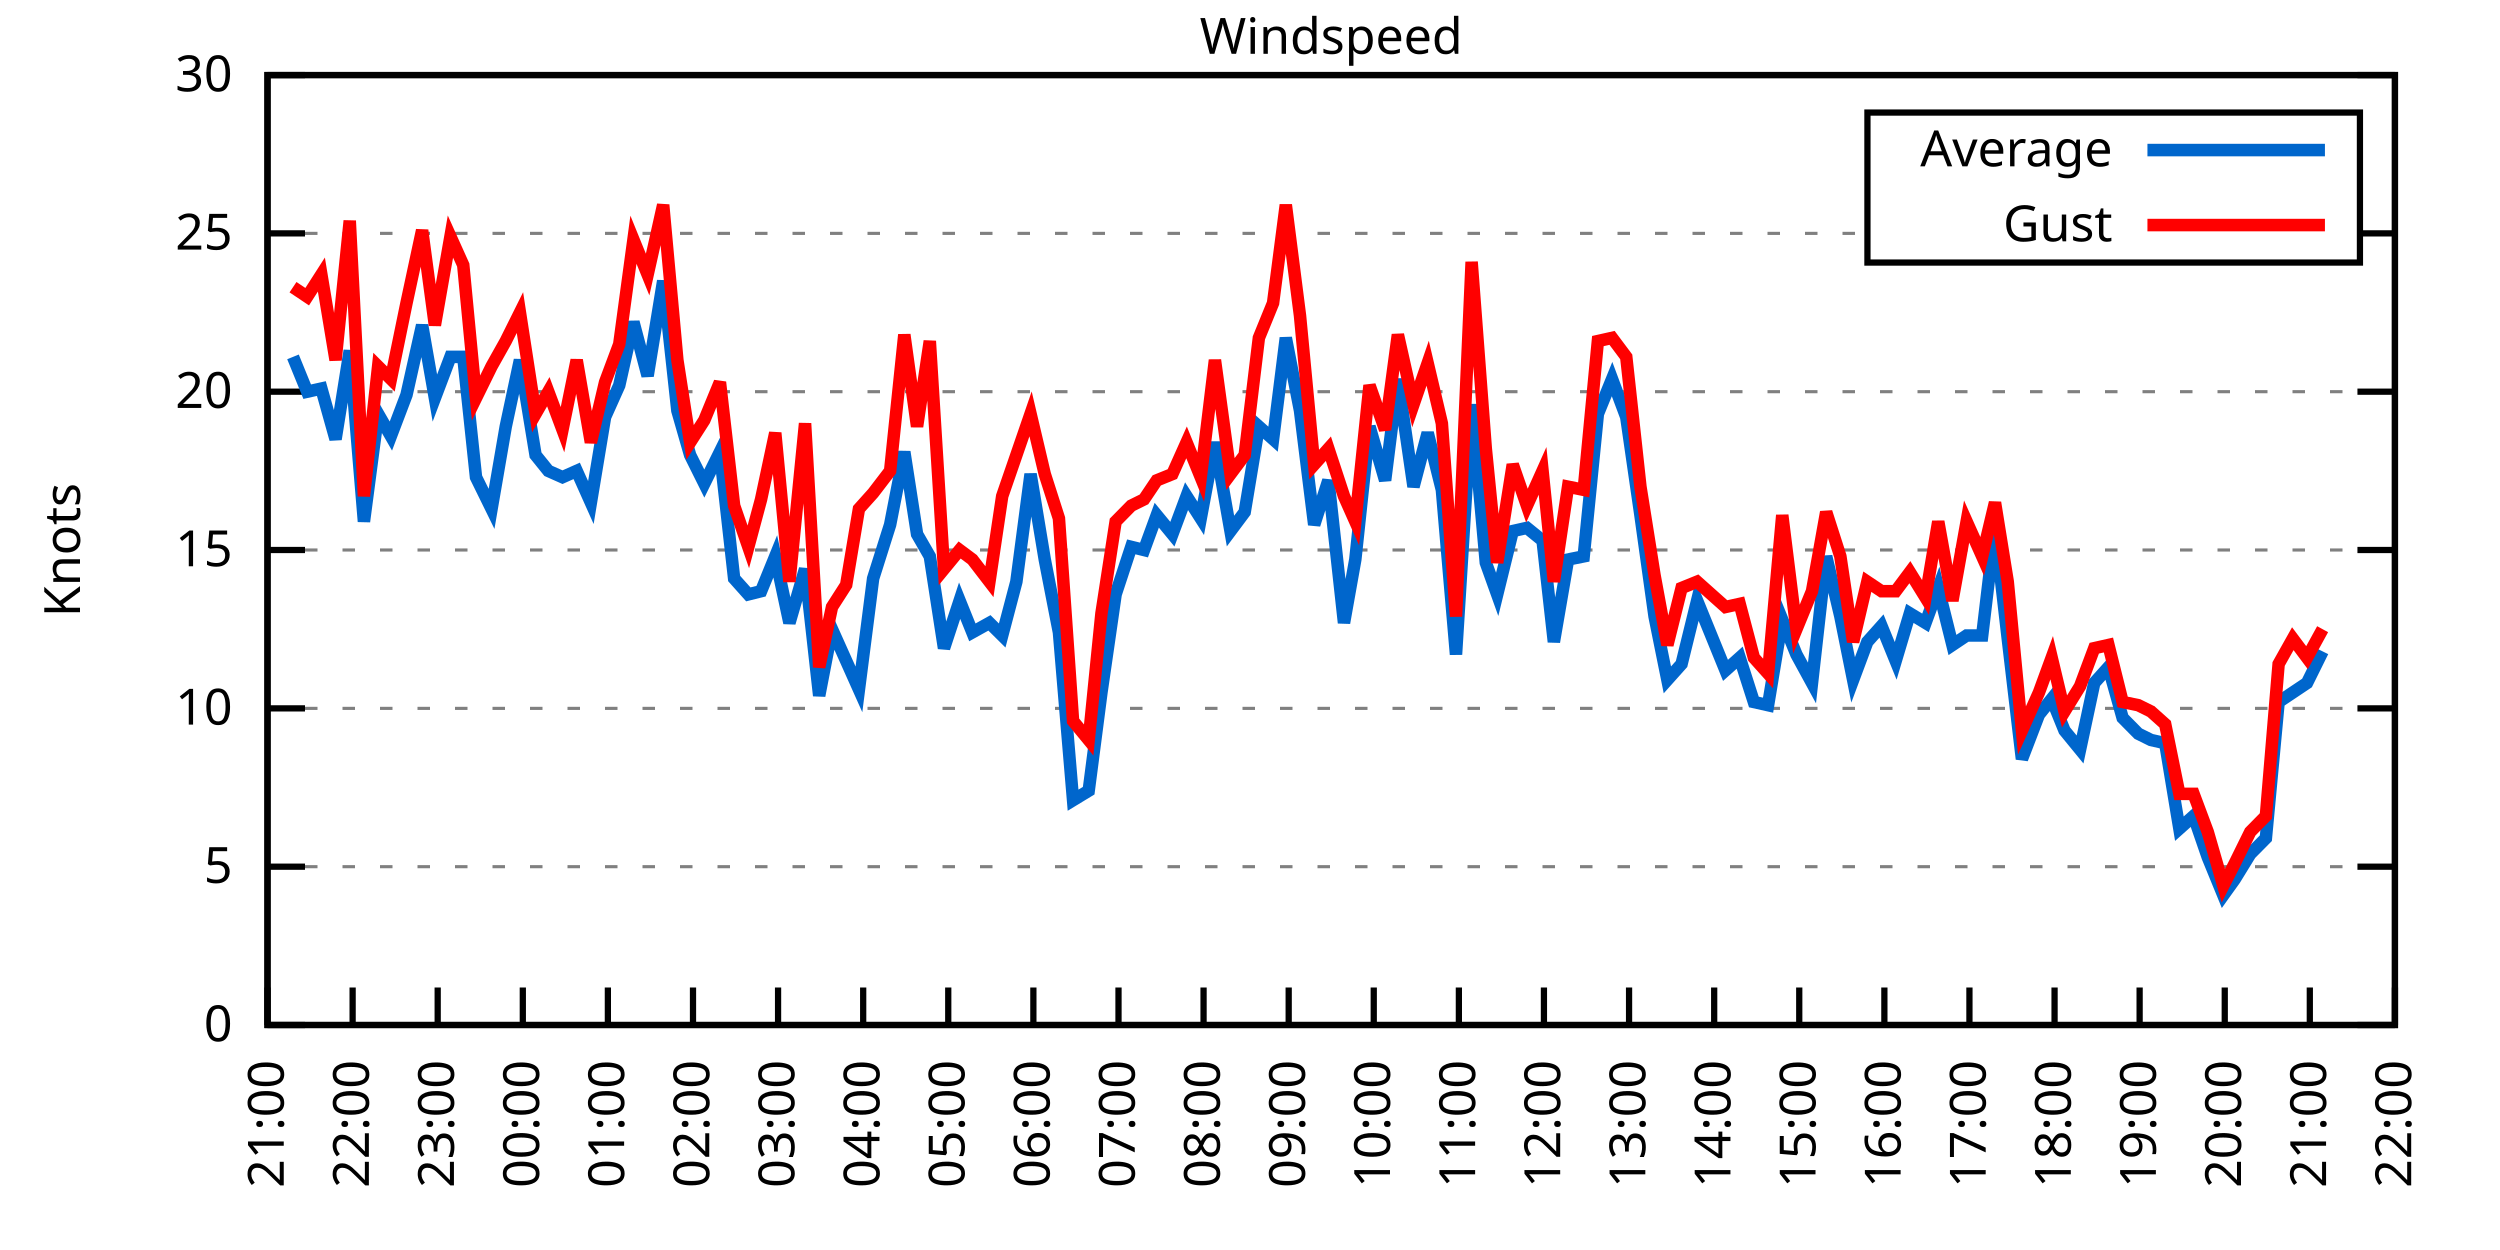
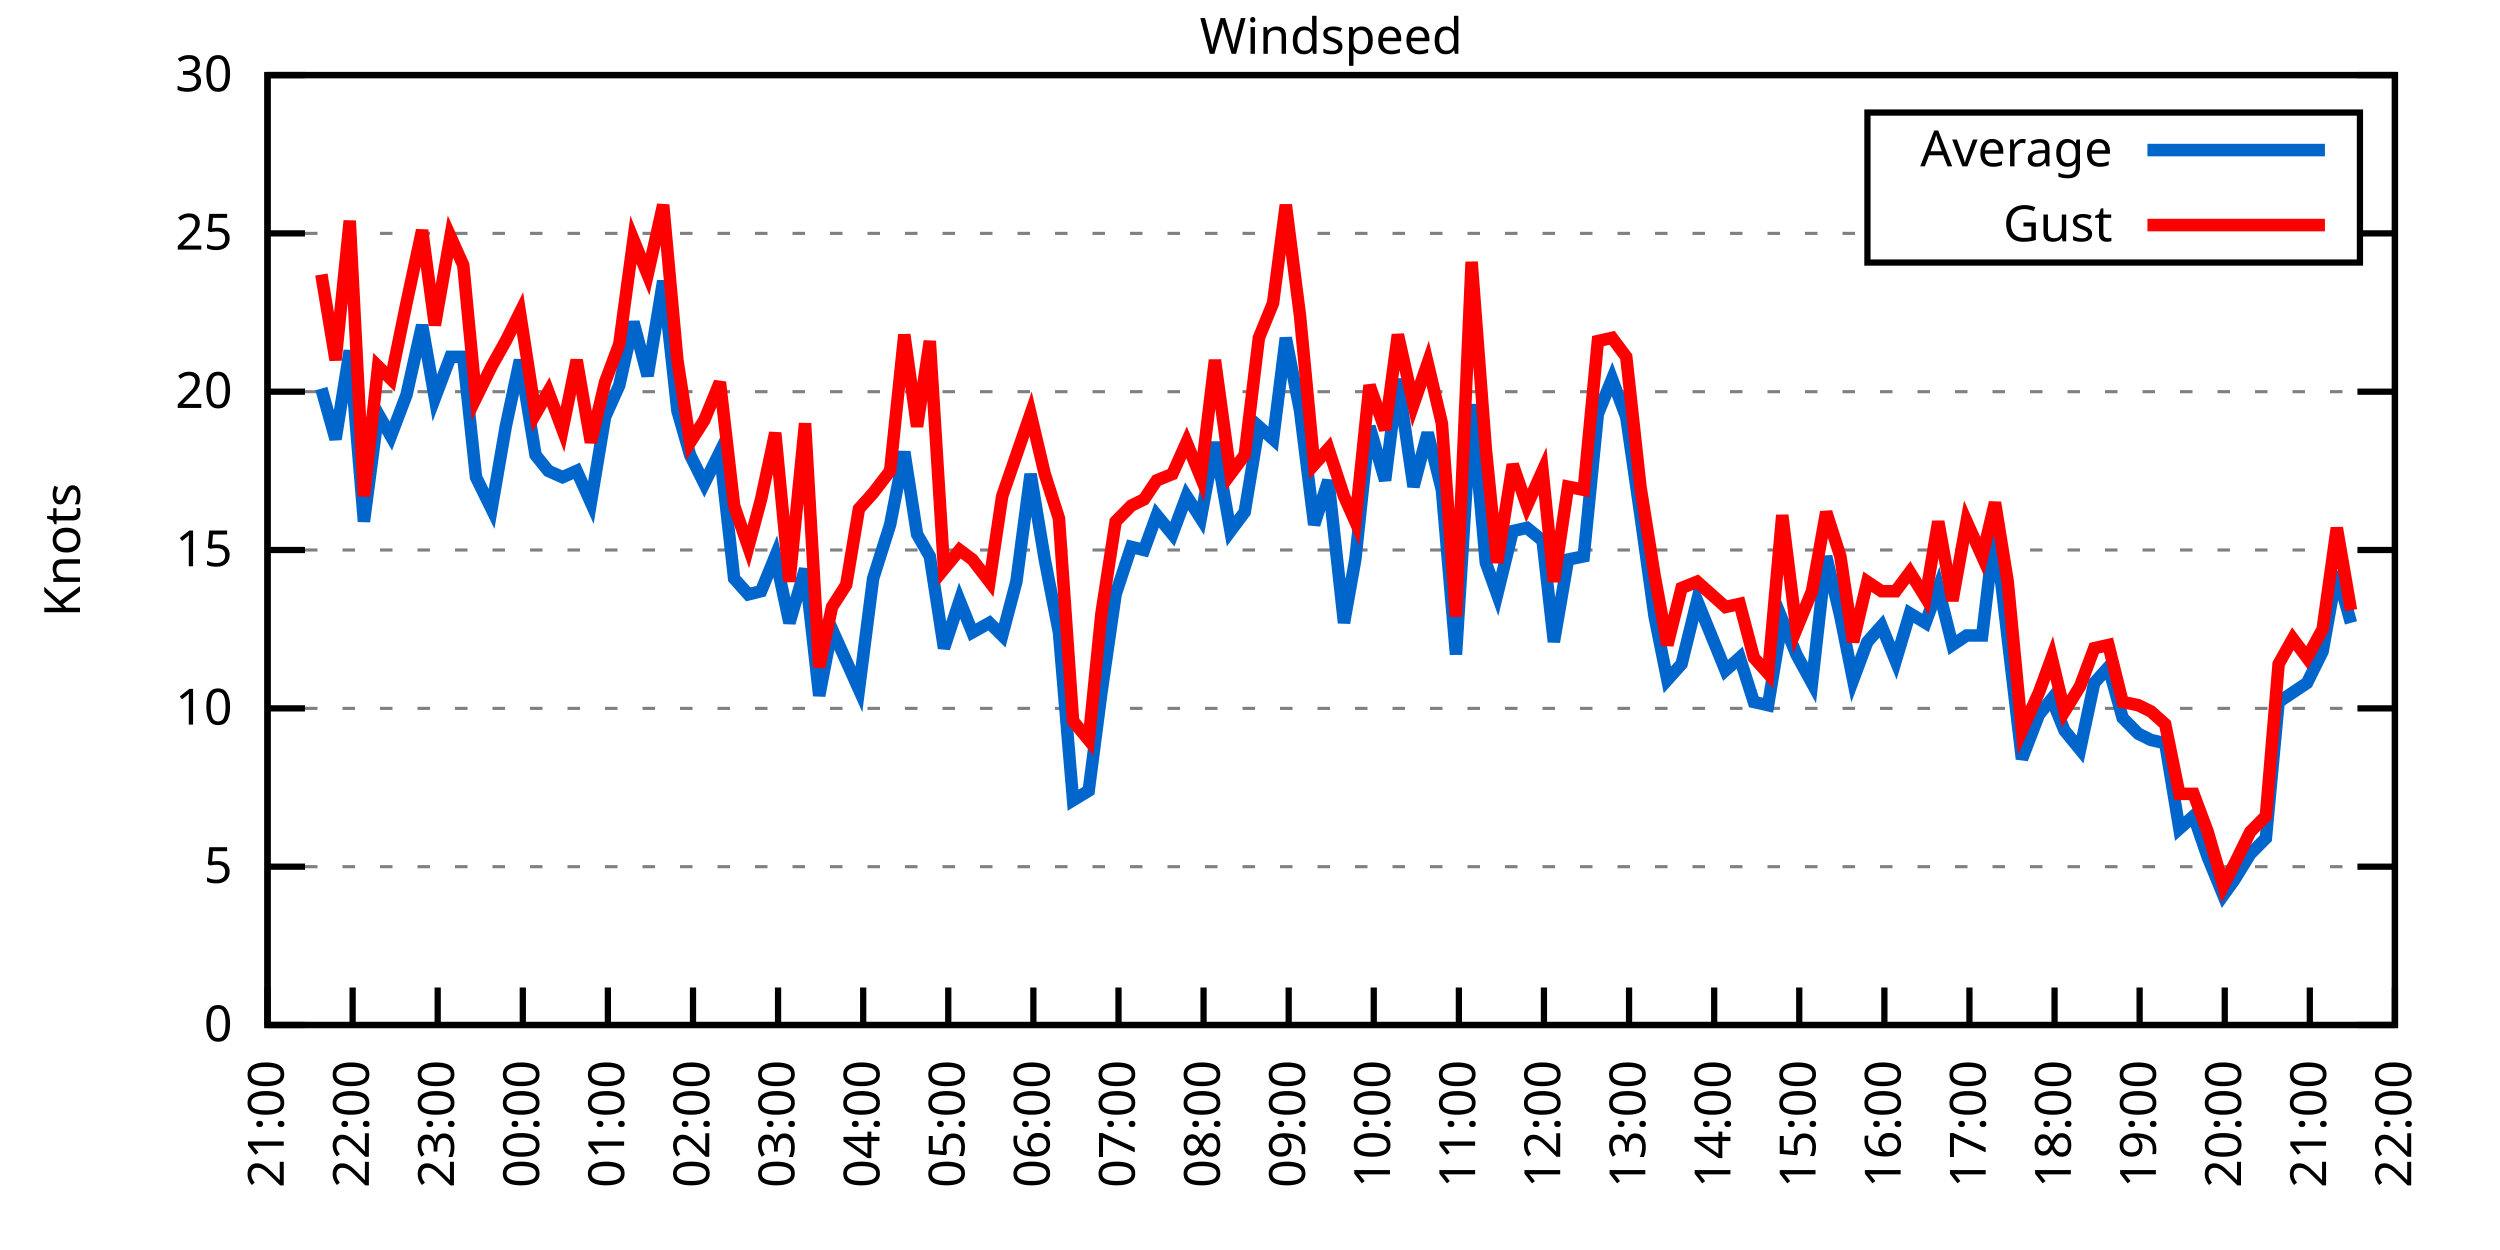
<svg xmlns="http://www.w3.org/2000/svg" xmlns:xlink="http://www.w3.org/1999/xlink" width="400" height="200" viewBox="0 0 400 200">
  <g id="gnuplot_canvas">
    <rect x="0" y="0" width="400" height="200" fill="none" />
    <defs>
      <circle id="gpDot" r="0.5" stroke-width="0.5" stroke="currentColor" />
      <path id="gpPt0" stroke-width="0.333" stroke="currentColor" d="M-1,0 h2 M0,-1 v2" />
      <path id="gpPt1" stroke-width="0.333" stroke="currentColor" d="M-1,-1 L1,1 M1,-1 L-1,1" />
      <path id="gpPt2" stroke-width="0.333" stroke="currentColor" d="M-1,0 L1,0 M0,-1 L0,1 M-1,-1 L1,1 M-1,1 L1,-1" />
      <rect id="gpPt3" stroke-width="0.333" stroke="currentColor" x="-1" y="-1" width="2" height="2" />
      <rect id="gpPt4" stroke-width="0.333" stroke="currentColor" fill="currentColor" x="-1" y="-1" width="2" height="2" />
      <circle id="gpPt5" stroke-width="0.333" stroke="currentColor" cx="0" cy="0" r="1" />
      <use xlink:href="#gpPt5" id="gpPt6" fill="currentColor" stroke="none" />
      <path id="gpPt7" stroke-width="0.333" stroke="currentColor" d="M0,-1.33 L-1.33,0.67 L1.33,0.67 z" />
      <use xlink:href="#gpPt7" id="gpPt8" fill="currentColor" stroke="none" />
      <use xlink:href="#gpPt7" id="gpPt9" stroke="currentColor" transform="rotate(180)" />
      <use xlink:href="#gpPt9" id="gpPt10" fill="currentColor" stroke="none" />
      <use xlink:href="#gpPt3" id="gpPt11" stroke="currentColor" transform="rotate(45)" />
      <use xlink:href="#gpPt11" id="gpPt12" fill="currentColor" stroke="none" />
      <path id="gpPt13" stroke-width="0.333" stroke="currentColor" d="M0,1.330 L1.265,0.411 L0.782,-1.067 L-0.782,-1.076 L-1.265,0.411 z" />
      <use xlink:href="#gpPt13" id="gpPt14" fill="currentColor" stroke="none" />
      <filter id="textbox" filterUnits="objectBoundingBox" x="0" y="0" height="1" width="1">
        <feFlood flood-color="white" flood-opacity="1" result="bgnd" />
        <feComposite in="SourceGraphic" in2="bgnd" operator="atop" />
      </filter>
      <filter id="greybox" filterUnits="objectBoundingBox" x="0" y="0" height="1" width="1">
        <feFlood flood-color="lightgrey" flood-opacity="1" result="grey" />
        <feComposite in="SourceGraphic" in2="grey" operator="atop" />
      </filter>
    </defs>
    <g fill="none" color="white" stroke="currentColor" stroke-width="1.00" stroke-linecap="butt" stroke-linejoin="miter">
</g>
    <g fill="none" color="black" stroke="currentColor" stroke-width="1.00" stroke-linecap="butt" stroke-linejoin="miter">
      <g stroke="none" shape-rendering="crispEdges">
        <polygon fill="rgb(255, 255, 255)" points="42.80,164.00 383.18,164.00 383.18,12.02 42.80,12.02 " />
      </g>
    </g>
    <g fill="none" color="black" stroke="currentColor" stroke-width="1.00" stroke-linecap="butt" stroke-linejoin="miter">
</g>
    <g fill="none" color="black" stroke="black" stroke-width="0.50" stroke-linecap="butt" stroke-linejoin="miter">
</g>
    <g fill="none" color="gray" stroke="currentColor" stroke-width="0.50" stroke-linecap="butt" stroke-linejoin="miter">
      <path stroke="gray" stroke-dasharray="2,4" class="gridline" d="M42.80,164.00 L383.19,164.00  " />
    </g>
    <g fill="none" color="gray" stroke="gray" stroke-width="1.00" stroke-linecap="butt" stroke-linejoin="miter">
</g>
    <g fill="none" color="black" stroke="currentColor" stroke-width="1.00" stroke-linecap="butt" stroke-linejoin="miter">
      <path stroke="black" d="M42.80,164.00 L48.80,164.00 M383.19,164.00 L377.19,164.00  " />
      <g transform="translate(37.20,166.60)" stroke="none" fill="black" font-family="Sans" font-size="8.00" text-anchor="end">
        <text>
          <tspan font-family="Sans"> 0</tspan>
        </text>
      </g>
    </g>
    <g fill="none" color="black" stroke="currentColor" stroke-width="1.00" stroke-linecap="butt" stroke-linejoin="miter">
</g>
    <g fill="none" color="black" stroke="black" stroke-width="0.50" stroke-linecap="butt" stroke-linejoin="miter">
</g>
    <g fill="none" color="gray" stroke="currentColor" stroke-width="0.50" stroke-linecap="butt" stroke-linejoin="miter">
      <path stroke="gray" stroke-dasharray="2,4" class="gridline" d="M42.80,138.67 L383.19,138.67  " />
    </g>
    <g fill="none" color="gray" stroke="gray" stroke-width="1.00" stroke-linecap="butt" stroke-linejoin="miter">
</g>
    <g fill="none" color="black" stroke="currentColor" stroke-width="1.00" stroke-linecap="butt" stroke-linejoin="miter">
      <path stroke="black" d="M42.80,138.67 L48.80,138.67 M383.19,138.67 L377.19,138.67  " />
      <g transform="translate(37.20,141.27)" stroke="none" fill="black" font-family="Sans" font-size="8.00" text-anchor="end">
        <text>
          <tspan font-family="Sans"> 5</tspan>
        </text>
      </g>
    </g>
    <g fill="none" color="black" stroke="currentColor" stroke-width="1.00" stroke-linecap="butt" stroke-linejoin="miter">
</g>
    <g fill="none" color="black" stroke="black" stroke-width="0.50" stroke-linecap="butt" stroke-linejoin="miter">
</g>
    <g fill="none" color="gray" stroke="currentColor" stroke-width="0.50" stroke-linecap="butt" stroke-linejoin="miter">
      <path stroke="gray" stroke-dasharray="2,4" class="gridline" d="M42.80,113.34 L383.19,113.34  " />
    </g>
    <g fill="none" color="gray" stroke="gray" stroke-width="1.00" stroke-linecap="butt" stroke-linejoin="miter">
</g>
    <g fill="none" color="black" stroke="currentColor" stroke-width="1.00" stroke-linecap="butt" stroke-linejoin="miter">
      <path stroke="black" d="M42.80,113.34 L48.80,113.34 M383.19,113.34 L377.19,113.34  " />
      <g transform="translate(37.20,115.94)" stroke="none" fill="black" font-family="Sans" font-size="8.00" text-anchor="end">
        <text>
          <tspan font-family="Sans"> 10</tspan>
        </text>
      </g>
    </g>
    <g fill="none" color="black" stroke="currentColor" stroke-width="1.00" stroke-linecap="butt" stroke-linejoin="miter">
</g>
    <g fill="none" color="black" stroke="black" stroke-width="0.50" stroke-linecap="butt" stroke-linejoin="miter">
</g>
    <g fill="none" color="gray" stroke="currentColor" stroke-width="0.50" stroke-linecap="butt" stroke-linejoin="miter">
      <path stroke="gray" stroke-dasharray="2,4" class="gridline" d="M42.80,88.00 L383.19,88.00  " />
    </g>
    <g fill="none" color="gray" stroke="gray" stroke-width="1.00" stroke-linecap="butt" stroke-linejoin="miter">
</g>
    <g fill="none" color="black" stroke="currentColor" stroke-width="1.00" stroke-linecap="butt" stroke-linejoin="miter">
      <path stroke="black" d="M42.80,88.00 L48.80,88.00 M383.19,88.00 L377.19,88.00  " />
      <g transform="translate(37.20,90.60)" stroke="none" fill="black" font-family="Sans" font-size="8.00" text-anchor="end">
        <text>
          <tspan font-family="Sans"> 15</tspan>
        </text>
      </g>
    </g>
    <g fill="none" color="black" stroke="currentColor" stroke-width="1.00" stroke-linecap="butt" stroke-linejoin="miter">
</g>
    <g fill="none" color="black" stroke="black" stroke-width="0.50" stroke-linecap="butt" stroke-linejoin="miter">
</g>
    <g fill="none" color="gray" stroke="currentColor" stroke-width="0.50" stroke-linecap="butt" stroke-linejoin="miter">
      <path stroke="gray" stroke-dasharray="2,4" class="gridline" d="M42.80,62.67 L383.19,62.67  " />
    </g>
    <g fill="none" color="gray" stroke="gray" stroke-width="1.00" stroke-linecap="butt" stroke-linejoin="miter">
</g>
    <g fill="none" color="black" stroke="currentColor" stroke-width="1.00" stroke-linecap="butt" stroke-linejoin="miter">
      <path stroke="black" d="M42.80,62.67 L48.80,62.67 M383.19,62.67 L377.19,62.67  " />
      <g transform="translate(37.20,65.27)" stroke="none" fill="black" font-family="Sans" font-size="8.00" text-anchor="end">
        <text>
          <tspan font-family="Sans"> 20</tspan>
        </text>
      </g>
    </g>
    <g fill="none" color="black" stroke="currentColor" stroke-width="1.00" stroke-linecap="butt" stroke-linejoin="miter">
</g>
    <g fill="none" color="black" stroke="black" stroke-width="0.50" stroke-linecap="butt" stroke-linejoin="miter">
</g>
    <g fill="none" color="gray" stroke="currentColor" stroke-width="0.50" stroke-linecap="butt" stroke-linejoin="miter">
      <path stroke="gray" stroke-dasharray="2,4" class="gridline" d="M42.80,37.34 L298.79,37.34 M377.59,37.34 L383.19,37.34  " />
    </g>
    <g fill="none" color="gray" stroke="gray" stroke-width="1.00" stroke-linecap="butt" stroke-linejoin="miter">
</g>
    <g fill="none" color="black" stroke="currentColor" stroke-width="1.00" stroke-linecap="butt" stroke-linejoin="miter">
      <path stroke="black" d="M42.80,37.34 L48.80,37.34 M383.19,37.34 L377.19,37.34  " />
      <g transform="translate(37.20,39.94)" stroke="none" fill="black" font-family="Sans" font-size="8.00" text-anchor="end">
        <text>
          <tspan font-family="Sans"> 25</tspan>
        </text>
      </g>
    </g>
    <g fill="none" color="black" stroke="currentColor" stroke-width="1.00" stroke-linecap="butt" stroke-linejoin="miter">
</g>
    <g fill="none" color="black" stroke="black" stroke-width="0.50" stroke-linecap="butt" stroke-linejoin="miter">
</g>
    <g fill="none" color="gray" stroke="currentColor" stroke-width="0.50" stroke-linecap="butt" stroke-linejoin="miter">
      <path stroke="gray" stroke-dasharray="2,4" class="gridline" d="M42.80,12.01 L383.19,12.01  " />
    </g>
    <g fill="none" color="gray" stroke="gray" stroke-width="1.00" stroke-linecap="butt" stroke-linejoin="miter">
</g>
    <g fill="none" color="black" stroke="currentColor" stroke-width="1.00" stroke-linecap="butt" stroke-linejoin="miter">
      <path stroke="black" d="M42.80,12.01 L48.80,12.01 M383.19,12.01 L377.19,12.01  " />
      <g transform="translate(37.20,14.61)" stroke="none" fill="black" font-family="Sans" font-size="8.00" text-anchor="end">
        <text>
          <tspan font-family="Sans"> 30</tspan>
        </text>
      </g>
    </g>
    <g fill="none" color="black" stroke="currentColor" stroke-width="1.00" stroke-linecap="butt" stroke-linejoin="miter">
      <path stroke="black" d="M42.80,164.00 L42.80,158.00  " />
      <g transform="translate(45.40,169.60) rotate(270.00)" stroke="none" fill="black" font-family="Sans" font-size="8.00" text-anchor="end">
        <text>
          <tspan font-family="Sans">21:00</tspan>
        </text>
      </g>
    </g>
    <g fill="none" color="black" stroke="currentColor" stroke-width="1.00" stroke-linecap="butt" stroke-linejoin="miter">
      <path stroke="black" d="M56.42,164.00 L56.42,158.00  " />
      <g transform="translate(59.02,169.60) rotate(270.00)" stroke="none" fill="black" font-family="Sans" font-size="8.00" text-anchor="end">
        <text>
          <tspan font-family="Sans">22:00</tspan>
        </text>
      </g>
    </g>
    <g fill="none" color="black" stroke="currentColor" stroke-width="1.00" stroke-linecap="butt" stroke-linejoin="miter">
      <path stroke="black" d="M70.03,164.00 L70.03,158.00  " />
      <g transform="translate(72.63,169.60) rotate(270.00)" stroke="none" fill="black" font-family="Sans" font-size="8.00" text-anchor="end">
        <text>
          <tspan font-family="Sans">23:00</tspan>
        </text>
      </g>
    </g>
    <g fill="none" color="black" stroke="currentColor" stroke-width="1.00" stroke-linecap="butt" stroke-linejoin="miter">
      <path stroke="black" d="M83.65,164.00 L83.65,158.00  " />
      <g transform="translate(86.25,169.60) rotate(270.00)" stroke="none" fill="black" font-family="Sans" font-size="8.00" text-anchor="end">
        <text>
          <tspan font-family="Sans">00:00</tspan>
        </text>
      </g>
    </g>
    <g fill="none" color="black" stroke="currentColor" stroke-width="1.00" stroke-linecap="butt" stroke-linejoin="miter">
      <path stroke="black" d="M97.26,164.00 L97.26,158.00  " />
      <g transform="translate(99.86,169.60) rotate(270.00)" stroke="none" fill="black" font-family="Sans" font-size="8.00" text-anchor="end">
        <text>
          <tspan font-family="Sans">01:00</tspan>
        </text>
      </g>
    </g>
    <g fill="none" color="black" stroke="currentColor" stroke-width="1.00" stroke-linecap="butt" stroke-linejoin="miter">
      <path stroke="black" d="M110.88,164.00 L110.88,158.00  " />
      <g transform="translate(113.48,169.60) rotate(270.00)" stroke="none" fill="black" font-family="Sans" font-size="8.00" text-anchor="end">
        <text>
          <tspan font-family="Sans">02:00</tspan>
        </text>
      </g>
    </g>
    <g fill="none" color="black" stroke="currentColor" stroke-width="1.00" stroke-linecap="butt" stroke-linejoin="miter">
      <path stroke="black" d="M124.49,164.00 L124.49,158.00  " />
      <g transform="translate(127.09,169.60) rotate(270.00)" stroke="none" fill="black" font-family="Sans" font-size="8.00" text-anchor="end">
        <text>
          <tspan font-family="Sans">03:00</tspan>
        </text>
      </g>
    </g>
    <g fill="none" color="black" stroke="currentColor" stroke-width="1.00" stroke-linecap="butt" stroke-linejoin="miter">
      <path stroke="black" d="M138.11,164.00 L138.11,158.00  " />
      <g transform="translate(140.71,169.60) rotate(270.00)" stroke="none" fill="black" font-family="Sans" font-size="8.00" text-anchor="end">
        <text>
          <tspan font-family="Sans">04:00</tspan>
        </text>
      </g>
    </g>
    <g fill="none" color="black" stroke="currentColor" stroke-width="1.00" stroke-linecap="butt" stroke-linejoin="miter">
      <path stroke="black" d="M151.72,164.00 L151.72,158.00  " />
      <g transform="translate(154.32,169.60) rotate(270.00)" stroke="none" fill="black" font-family="Sans" font-size="8.00" text-anchor="end">
        <text>
          <tspan font-family="Sans">05:00</tspan>
        </text>
      </g>
    </g>
    <g fill="none" color="black" stroke="currentColor" stroke-width="1.00" stroke-linecap="butt" stroke-linejoin="miter">
      <path stroke="black" d="M165.34,164.00 L165.34,158.00  " />
      <g transform="translate(167.94,169.60) rotate(270.00)" stroke="none" fill="black" font-family="Sans" font-size="8.00" text-anchor="end">
        <text>
          <tspan font-family="Sans">06:00</tspan>
        </text>
      </g>
    </g>
    <g fill="none" color="black" stroke="currentColor" stroke-width="1.00" stroke-linecap="butt" stroke-linejoin="miter">
      <path stroke="black" d="M178.96,164.00 L178.96,158.00  " />
      <g transform="translate(181.56,169.60) rotate(270.00)" stroke="none" fill="black" font-family="Sans" font-size="8.00" text-anchor="end">
        <text>
          <tspan font-family="Sans">07:00</tspan>
        </text>
      </g>
    </g>
    <g fill="none" color="black" stroke="currentColor" stroke-width="1.00" stroke-linecap="butt" stroke-linejoin="miter">
      <path stroke="black" d="M192.57,164.00 L192.57,158.00  " />
      <g transform="translate(195.17,169.60) rotate(270.00)" stroke="none" fill="black" font-family="Sans" font-size="8.00" text-anchor="end">
        <text>
          <tspan font-family="Sans">08:00</tspan>
        </text>
      </g>
    </g>
    <g fill="none" color="black" stroke="currentColor" stroke-width="1.00" stroke-linecap="butt" stroke-linejoin="miter">
      <path stroke="black" d="M206.19,164.00 L206.19,158.00  " />
      <g transform="translate(208.79,169.60) rotate(270.00)" stroke="none" fill="black" font-family="Sans" font-size="8.00" text-anchor="end">
        <text>
          <tspan font-family="Sans">09:00</tspan>
        </text>
      </g>
    </g>
    <g fill="none" color="black" stroke="currentColor" stroke-width="1.00" stroke-linecap="butt" stroke-linejoin="miter">
      <path stroke="black" d="M219.80,164.00 L219.80,158.00  " />
      <g transform="translate(222.40,169.60) rotate(270.00)" stroke="none" fill="black" font-family="Sans" font-size="8.00" text-anchor="end">
        <text>
          <tspan font-family="Sans">10:00</tspan>
        </text>
      </g>
    </g>
    <g fill="none" color="black" stroke="currentColor" stroke-width="1.00" stroke-linecap="butt" stroke-linejoin="miter">
      <path stroke="black" d="M233.42,164.00 L233.42,158.00  " />
      <g transform="translate(236.02,169.60) rotate(270.00)" stroke="none" fill="black" font-family="Sans" font-size="8.00" text-anchor="end">
        <text>
          <tspan font-family="Sans">11:00</tspan>
        </text>
      </g>
    </g>
    <g fill="none" color="black" stroke="currentColor" stroke-width="1.00" stroke-linecap="butt" stroke-linejoin="miter">
      <path stroke="black" d="M247.03,164.00 L247.03,158.00  " />
      <g transform="translate(249.63,169.60) rotate(270.00)" stroke="none" fill="black" font-family="Sans" font-size="8.00" text-anchor="end">
        <text>
          <tspan font-family="Sans">12:00</tspan>
        </text>
      </g>
    </g>
    <g fill="none" color="black" stroke="currentColor" stroke-width="1.00" stroke-linecap="butt" stroke-linejoin="miter">
      <path stroke="black" d="M260.65,164.00 L260.65,158.00  " />
      <g transform="translate(263.25,169.60) rotate(270.00)" stroke="none" fill="black" font-family="Sans" font-size="8.00" text-anchor="end">
        <text>
          <tspan font-family="Sans">13:00</tspan>
        </text>
      </g>
    </g>
    <g fill="none" color="black" stroke="currentColor" stroke-width="1.00" stroke-linecap="butt" stroke-linejoin="miter">
      <path stroke="black" d="M274.27,164.00 L274.27,158.00  " />
      <g transform="translate(276.87,169.60) rotate(270.00)" stroke="none" fill="black" font-family="Sans" font-size="8.00" text-anchor="end">
        <text>
          <tspan font-family="Sans">14:00</tspan>
        </text>
      </g>
    </g>
    <g fill="none" color="black" stroke="currentColor" stroke-width="1.00" stroke-linecap="butt" stroke-linejoin="miter">
      <path stroke="black" d="M287.88,164.00 L287.88,158.00  " />
      <g transform="translate(290.48,169.60) rotate(270.00)" stroke="none" fill="black" font-family="Sans" font-size="8.00" text-anchor="end">
        <text>
          <tspan font-family="Sans">15:00</tspan>
        </text>
      </g>
    </g>
    <g fill="none" color="black" stroke="currentColor" stroke-width="1.00" stroke-linecap="butt" stroke-linejoin="miter">
      <path stroke="black" d="M301.50,164.00 L301.50,158.00  " />
      <g transform="translate(304.10,169.60) rotate(270.00)" stroke="none" fill="black" font-family="Sans" font-size="8.00" text-anchor="end">
        <text>
          <tspan font-family="Sans">16:00</tspan>
        </text>
      </g>
    </g>
    <g fill="none" color="black" stroke="currentColor" stroke-width="1.00" stroke-linecap="butt" stroke-linejoin="miter">
      <path stroke="black" d="M315.11,164.00 L315.11,158.00  " />
      <g transform="translate(317.71,169.60) rotate(270.00)" stroke="none" fill="black" font-family="Sans" font-size="8.00" text-anchor="end">
        <text>
          <tspan font-family="Sans">17:00</tspan>
        </text>
      </g>
    </g>
    <g fill="none" color="black" stroke="currentColor" stroke-width="1.00" stroke-linecap="butt" stroke-linejoin="miter">
      <path stroke="black" d="M328.73,164.00 L328.73,158.00  " />
      <g transform="translate(331.33,169.60) rotate(270.00)" stroke="none" fill="black" font-family="Sans" font-size="8.00" text-anchor="end">
        <text>
          <tspan font-family="Sans">18:00</tspan>
        </text>
      </g>
    </g>
    <g fill="none" color="black" stroke="currentColor" stroke-width="1.00" stroke-linecap="butt" stroke-linejoin="miter">
      <path stroke="black" d="M342.34,164.00 L342.34,158.00  " />
      <g transform="translate(344.94,169.60) rotate(270.00)" stroke="none" fill="black" font-family="Sans" font-size="8.00" text-anchor="end">
        <text>
          <tspan font-family="Sans">19:00</tspan>
        </text>
      </g>
    </g>
    <g fill="none" color="black" stroke="currentColor" stroke-width="1.00" stroke-linecap="butt" stroke-linejoin="miter">
      <path stroke="black" d="M355.96,164.00 L355.96,158.00  " />
      <g transform="translate(358.56,169.60) rotate(270.00)" stroke="none" fill="black" font-family="Sans" font-size="8.00" text-anchor="end">
        <text>
          <tspan font-family="Sans">20:00</tspan>
        </text>
      </g>
    </g>
    <g fill="none" color="black" stroke="currentColor" stroke-width="1.00" stroke-linecap="butt" stroke-linejoin="miter">
      <path stroke="black" d="M369.57,164.00 L369.57,158.00  " />
      <g transform="translate(372.17,169.60) rotate(270.00)" stroke="none" fill="black" font-family="Sans" font-size="8.00" text-anchor="end">
        <text>
          <tspan font-family="Sans">21:00</tspan>
        </text>
      </g>
    </g>
    <g fill="none" color="black" stroke="currentColor" stroke-width="1.00" stroke-linecap="butt" stroke-linejoin="miter">
      <path stroke="black" d="M383.19,164.00 L383.19,158.00  " />
      <g transform="translate(385.79,169.60) rotate(270.00)" stroke="none" fill="black" font-family="Sans" font-size="8.00" text-anchor="end">
        <text>
          <tspan font-family="Sans">22:00</tspan>
        </text>
      </g>
    </g>
    <g fill="none" color="black" stroke="currentColor" stroke-width="1.00" stroke-linecap="butt" stroke-linejoin="miter">
</g>
    <g fill="none" color="black" stroke="currentColor" stroke-width="1.00" stroke-linecap="butt" stroke-linejoin="miter">
      <path stroke="black" d="M42.80,12.01 L42.80,164.00 L383.19,164.00 L383.19,12.01 L42.80,12.01 Z  " />
    </g>
    <g fill="none" color="black" stroke="currentColor" stroke-width="1.00" stroke-linecap="butt" stroke-linejoin="miter">
</g>
    <g fill="none" color="black" stroke="currentColor" stroke-width="1.00" stroke-linecap="butt" stroke-linejoin="miter">
      <path stroke="black" d="M298.79,42.01 L298.79,18.01 L377.59,18.01 L377.59,42.01 L298.79,42.01 Z  " />
    </g>
    <g id="Windspeed_plot_1">
      <g fill="none" color="white" stroke="black" stroke-width="2.00" stroke-linecap="butt" stroke-linejoin="miter">
</g>
      <g fill="none" color="black" stroke="currentColor" stroke-width="2.00" stroke-linecap="butt" stroke-linejoin="miter">
        <g transform="translate(337.99,26.61)" stroke="none" fill="black" font-family="Sans" font-size="8.00" text-anchor="end">
          <text>
            <tspan font-family="Sans">Average</tspan>
          </text>
        </g>
      </g>
      <g fill="none" color="black" stroke="currentColor" stroke-width="2.00" stroke-linecap="butt" stroke-linejoin="miter">
-         <path stroke="rgb(  0, 102, 204)" d="M343.59,24.01 L371.99,24.01 M46.88,57.10 L49.15,62.67 L51.42,62.17 L53.69,70.27 L55.96,56.09 L58.23,83.45   L60.50,66.22 L62.54,69.77 L65.04,63.18 L67.54,52.03 L69.58,63.69 L72.07,57.10 L74.12,57.10 L76.16,76.35   L78.65,81.42 L80.92,68.25 L83.19,57.61 L85.69,72.81 L87.73,75.34 L90.00,76.35 L92.27,75.34 L94.54,80.41   L96.81,66.73 L99.08,61.66 L101.35,51.53 L103.62,60.14 L106.11,44.94 L108.38,65.71 L110.42,72.81 L112.69,77.37   L115.19,72.30 L117.46,92.56 L119.73,95.10 L121.77,94.59 L124.04,89.02 L126.31,99.66 L128.81,91.04 L131.07,111.31   L133.12,100.67 L135.39,105.74 L137.43,110.30 L139.70,92.56 L142.42,83.95 L144.69,72.30 L146.73,85.47 L148.77,89.02   L151.04,103.71 L153.54,96.11 L155.58,101.18 L158.31,99.66 L160.35,101.68 L162.62,93.07 L164.89,75.85 L167.16,89.52   L169.43,101.18 L171.69,128.03 L174.19,126.51 L176.23,110.80 L178.50,95.10 L181.00,87.50 L183.04,88.00 L185.08,82.43   L187.58,85.47 L189.85,79.39 L192.12,82.94 L194.39,70.78 L196.88,84.97 L199.15,81.93 L201.42,68.25 L203.69,70.27   L205.73,54.06 L208.00,65.71 L210.27,83.95 L212.54,76.86 L215.04,99.66 L216.85,89.52 L219.12,68.25 L221.62,76.86   L223.66,60.65 L226.16,77.87 L228.43,69.26 L230.70,78.38 L232.96,104.72 L235.46,64.70 L237.73,90.03 L239.55,95.10   L242.04,84.97 L244.31,84.46 L246.81,86.49 L248.62,102.70 L250.89,89.52 L253.39,89.02 L255.66,66.22 L257.93,60.65   L260.20,66.73 L262.47,82.43 L264.73,98.64 L266.78,108.78 L269.05,106.24 L271.54,96.11 L276.08,107.26 L278.35,105.23   L280.62,112.32 L282.89,112.83 L285.16,99.15 L287.43,104.72 L289.92,109.28 L292.19,89.02 L294.46,98.64 L296.50,108.78   L298.77,102.70 L301.04,100.16 L303.31,105.74 L305.58,98.14 L308.08,99.66 L310.12,94.08 L312.39,103.20 L314.66,101.68   L317.15,101.68 L319.20,84.46 L321.24,102.19 L323.51,121.44 L326.23,114.35 L328.27,111.82 L330.32,116.88 L332.81,119.92   L335.08,109.28 L337.35,106.75 L339.62,114.86 L342.12,117.39 L344.16,118.40 L346.43,118.91 L348.70,132.59 L350.97,130.56   L353.24,137.15 L355.73,143.23 L357.55,140.69 L360.04,136.64 L362.54,134.11 L364.58,112.32 L366.85,110.80 L369.12,109.28   L371.62,104.22  " />
+         <path stroke="rgb(  0, 102, 204)" d="M343.59,24.01 L371.99,24.01 M51.42,62.17 L53.69,70.27 L55.96,56.09 L58.23,83.45 L60.50,66.22 L62.54,69.77   L65.04,63.18 L67.54,52.03 L69.58,63.69 L72.07,57.10 L74.12,57.10 L76.16,76.35 L78.65,81.42 L80.92,68.25   L83.19,57.61 L85.69,72.81 L87.73,75.34 L90.00,76.35 L92.27,75.34 L94.54,80.41 L96.81,66.73 L99.08,61.66   L101.35,51.53 L103.62,60.14 L106.11,44.94 L108.38,65.71 L110.42,72.81 L112.69,77.37 L115.19,72.30 L117.46,92.56   L119.73,95.10 L121.77,94.59 L124.04,89.02 L126.31,99.66 L128.81,91.04 L131.07,111.31 L133.12,100.67 L135.39,105.74   L137.43,110.30 L139.70,92.56 L142.42,83.95 L144.69,72.30 L146.73,85.47 L148.77,89.02 L151.04,103.71 L153.54,96.11   L155.58,101.18 L158.31,99.66 L160.35,101.68 L162.62,93.07 L164.89,75.85 L167.16,89.52 L169.43,101.18 L171.69,128.03   L174.19,126.51 L176.23,110.80 L178.50,95.10 L181.00,87.50 L183.04,88.00 L185.08,82.43 L187.58,85.47 L189.85,79.39   L192.12,82.94 L194.39,70.78 L196.88,84.97 L199.15,81.93 L201.42,68.25 L203.69,70.27 L205.73,54.06 L208.00,65.71   L210.27,83.95 L212.54,76.86 L215.04,99.66 L216.85,89.52 L219.12,68.25 L221.62,76.86 L223.66,60.65 L226.16,77.87   L228.43,69.26 L230.70,78.38 L232.96,104.72 L235.46,64.70 L237.73,90.03 L239.55,95.10 L242.04,84.97 L244.31,84.46   L246.81,86.49 L248.62,102.70 L250.89,89.52 L253.39,89.02 L255.66,66.22 L257.93,60.65 L260.20,66.73 L262.47,82.43   L264.73,98.64 L266.78,108.78 L269.05,106.24 L271.54,96.11 L276.08,107.26 L278.35,105.23 L280.62,112.32 L282.89,112.83   L285.16,99.15 L287.43,104.72 L289.92,109.28 L292.19,89.02 L294.46,98.64 L296.50,108.78 L298.77,102.70 L301.04,100.16   L303.31,105.74 L305.58,98.14 L308.08,99.66 L310.12,94.08 L312.39,103.20 L314.66,101.68 L317.15,101.68 L319.20,84.46   L321.24,102.19 L323.51,121.44 L326.23,114.35 L328.27,111.82 L330.32,116.88 L332.81,119.92 L335.08,109.28 L337.35,106.75   L339.62,114.86 L342.12,117.39 L344.16,118.40 L346.43,118.91 L348.70,132.59 L350.97,130.56 L353.24,137.15 L355.73,143.23   L357.55,140.69 L360.04,136.64 L362.54,134.11 L364.58,112.32 L366.85,110.80 L369.12,109.28 L371.62,104.22 L373.89,91.55   L376.16,99.66  " />
      </g>
    </g>
    <g id="Windspeed_plot_2">
      <g fill="none" color="black" stroke="currentColor" stroke-width="2.00" stroke-linecap="butt" stroke-linejoin="miter">
        <g transform="translate(337.99,38.61)" stroke="none" fill="black" font-family="Sans" font-size="8.00" text-anchor="end">
          <text>
            <tspan font-family="Sans">Gust</tspan>
          </text>
        </g>
      </g>
      <g fill="none" color="black" stroke="currentColor" stroke-width="2.00" stroke-linecap="butt" stroke-linejoin="miter">
-         <path stroke="rgb(255,   0,   0)" d="M343.59,36.01 L371.99,36.01 M46.88,45.95 L49.15,47.47 L51.42,43.93 L53.69,57.61 L55.96,35.32 L58.23,79.39   L60.50,58.62 L62.54,60.65 L65.04,48.49 L67.54,36.84 L69.58,52.03 L72.07,37.85 L74.12,42.41 L76.16,63.69   L78.65,58.62 L80.92,54.57 L83.19,50.01 L85.69,66.22 L87.73,62.67 L90.00,68.75 L92.27,57.61 L94.54,70.78   L96.81,61.15 L99.08,55.07 L101.35,38.35 L103.62,43.93 L106.11,32.78 L108.38,57.61 L110.42,70.78 L112.69,67.23   L115.19,61.15 L117.46,80.91 L119.73,87.50 L121.77,79.90 L124.04,69.26 L126.31,93.07 L128.81,67.74 L131.07,106.75   L133.12,97.12 L135.39,93.58 L137.43,81.42 L139.70,78.89 L142.42,75.34 L144.69,53.55 L146.73,68.25 L148.77,54.57   L151.04,91.04 L153.54,88.00 L155.58,89.52 L158.31,93.07 L160.35,79.39 L162.62,72.81 L164.89,66.22 L167.16,75.85   L169.43,82.94 L171.69,115.36 L174.19,118.40 L176.23,98.14 L178.50,83.45 L181.00,80.91 L183.04,79.90 L185.08,76.86   L187.58,75.85 L189.85,70.78 L192.12,76.35 L194.39,57.61 L196.88,75.85 L199.15,72.81 L201.42,54.06 L203.69,48.49   L205.73,32.78 L208.00,50.51 L210.27,74.33 L212.54,71.79 L215.04,79.39 L216.85,83.45 L219.12,61.66 L221.62,68.75   L223.66,53.55 L226.16,64.70 L228.43,58.11 L230.70,67.74 L232.96,98.64 L235.46,41.90 L237.73,71.79 L239.55,90.03   L242.04,74.33 L244.31,80.91 L246.81,75.34 L248.62,93.07 L250.89,77.87 L253.39,78.38 L255.66,54.57 L257.93,54.06   L260.20,57.10 L262.47,77.87 L264.73,92.06 L266.78,103.20 L269.05,94.08 L271.54,93.07 L276.08,97.12 L278.35,96.62   L280.62,105.23 L282.89,107.76 L285.16,82.43 L287.43,100.67 L289.92,94.59 L292.19,81.93 L294.46,89.02 L296.50,102.70   L298.77,93.07 L301.04,94.59 L303.31,94.59 L305.58,91.55 L308.08,95.60 L310.12,83.45 L312.39,96.11 L314.66,83.45   L317.15,89.02 L319.20,80.41 L321.24,93.07 L323.51,116.88 L326.23,110.80 L328.27,105.23 L330.32,113.84 L332.81,109.79   L335.08,103.71 L337.35,103.20 L339.62,112.32 L342.12,112.83 L344.16,113.84 L346.43,115.87 L348.70,127.02 L350.97,127.02   L353.24,133.10 L355.73,141.71 L357.55,138.16 L360.04,133.10 L362.54,130.56 L364.58,106.24 L366.85,102.19 L369.12,105.23   L371.62,100.67  " />
+         <path stroke="rgb(255,   0,   0)" d="M343.59,36.01 L371.99,36.01 M51.42,43.93 L53.69,57.61 L55.96,35.32 L58.23,79.39 L60.50,58.62 L62.54,60.65   L65.04,48.49 L67.54,36.84 L69.58,52.03 L72.07,37.85 L74.12,42.41 L76.16,63.69 L78.65,58.62 L80.92,54.57   L83.19,50.01 L85.69,66.22 L87.73,62.67 L90.00,68.75 L92.27,57.61 L94.54,70.78 L96.81,61.15 L99.08,55.07   L101.35,38.35 L103.62,43.93 L106.11,32.78 L108.38,57.61 L110.42,70.78 L112.69,67.23 L115.19,61.15 L117.46,80.91   L119.73,87.50 L121.77,79.90 L124.04,69.26 L126.31,93.07 L128.81,67.74 L131.07,106.75 L133.12,97.12 L135.39,93.58   L137.43,81.42 L139.70,78.89 L142.42,75.34 L144.69,53.55 L146.73,68.25 L148.77,54.57 L151.04,91.04 L153.54,88.00   L155.58,89.52 L158.31,93.07 L160.35,79.39 L162.62,72.81 L164.89,66.22 L167.16,75.85 L169.43,82.94 L171.69,115.36   L174.19,118.40 L176.23,98.14 L178.50,83.45 L181.00,80.91 L183.04,79.90 L185.08,76.86 L187.58,75.85 L189.85,70.78   L192.12,76.35 L194.39,57.61 L196.88,75.85 L199.15,72.81 L201.42,54.06 L203.69,48.49 L205.73,32.78 L208.00,50.51   L210.27,74.33 L212.54,71.79 L215.04,79.39 L216.85,83.45 L219.12,61.66 L221.62,68.75 L223.66,53.55 L226.16,64.70   L228.43,58.11 L230.70,67.74 L232.96,98.64 L235.46,41.90 L237.73,71.79 L239.55,90.03 L242.04,74.33 L244.31,80.91   L246.81,75.34 L248.62,93.07 L250.89,77.87 L253.39,78.38 L255.66,54.57 L257.93,54.06 L260.20,57.10 L262.47,77.87   L264.73,92.06 L266.78,103.20 L269.05,94.08 L271.54,93.07 L276.08,97.12 L278.35,96.62 L280.62,105.23 L282.89,107.76   L285.16,82.43 L287.43,100.67 L289.92,94.59 L292.19,81.93 L294.46,89.02 L296.50,102.70 L298.77,93.07 L301.04,94.59   L303.31,94.59 L305.58,91.55 L308.08,95.60 L310.12,83.45 L312.39,96.11 L314.66,83.45 L317.15,89.02 L319.20,80.41   L321.24,93.07 L323.51,116.88 L326.23,110.80 L328.27,105.23 L330.32,113.84 L332.81,109.79 L335.08,103.71 L337.35,103.20   L339.62,112.32 L342.12,112.83 L344.16,113.84 L346.43,115.87 L348.70,127.02 L350.97,127.02 L353.24,133.10 L355.73,141.71   L357.55,138.16 L360.04,133.10 L362.54,130.56 L364.58,106.24 L366.85,102.19 L369.12,105.23 L371.62,100.67 L373.89,84.46   L376.16,97.63  " />
      </g>
    </g>
    <g fill="none" color="black" stroke="currentColor" stroke-width="2.00" stroke-linecap="butt" stroke-linejoin="miter">
</g>
    <g fill="none" color="black" stroke="black" stroke-width="1.00" stroke-linecap="butt" stroke-linejoin="miter">
</g>
    <g fill="none" color="black" stroke="currentColor" stroke-width="1.00" stroke-linecap="butt" stroke-linejoin="miter">
      <path stroke="black" d="M42.80,12.01 L42.80,164.00 L383.19,164.00 L383.19,12.01 L42.80,12.01 Z  " />
      <g transform="translate(12.80,88.01) rotate(270.00)" stroke="none" fill="black" font-family="Sans" font-size="8.00" text-anchor="middle">
        <text>
          <tspan font-family="Sans">Knots</tspan>
        </text>
      </g>
    </g>
    <g fill="none" color="black" stroke="currentColor" stroke-width="1.00" stroke-linecap="butt" stroke-linejoin="miter">
</g>
    <g fill="none" color="black" stroke="currentColor" stroke-width="1.00" stroke-linecap="butt" stroke-linejoin="miter">
      <g transform="translate(212.99,8.61)" stroke="none" fill="black" font-family="Sans" font-size="8.00" text-anchor="middle">
        <text>
          <tspan font-family="Sans">Windspeed</tspan>
        </text>
      </g>
    </g>
    <g fill="none" color="black" stroke="currentColor" stroke-width="1.00" stroke-linecap="butt" stroke-linejoin="miter">
</g>
  </g>
</svg>
